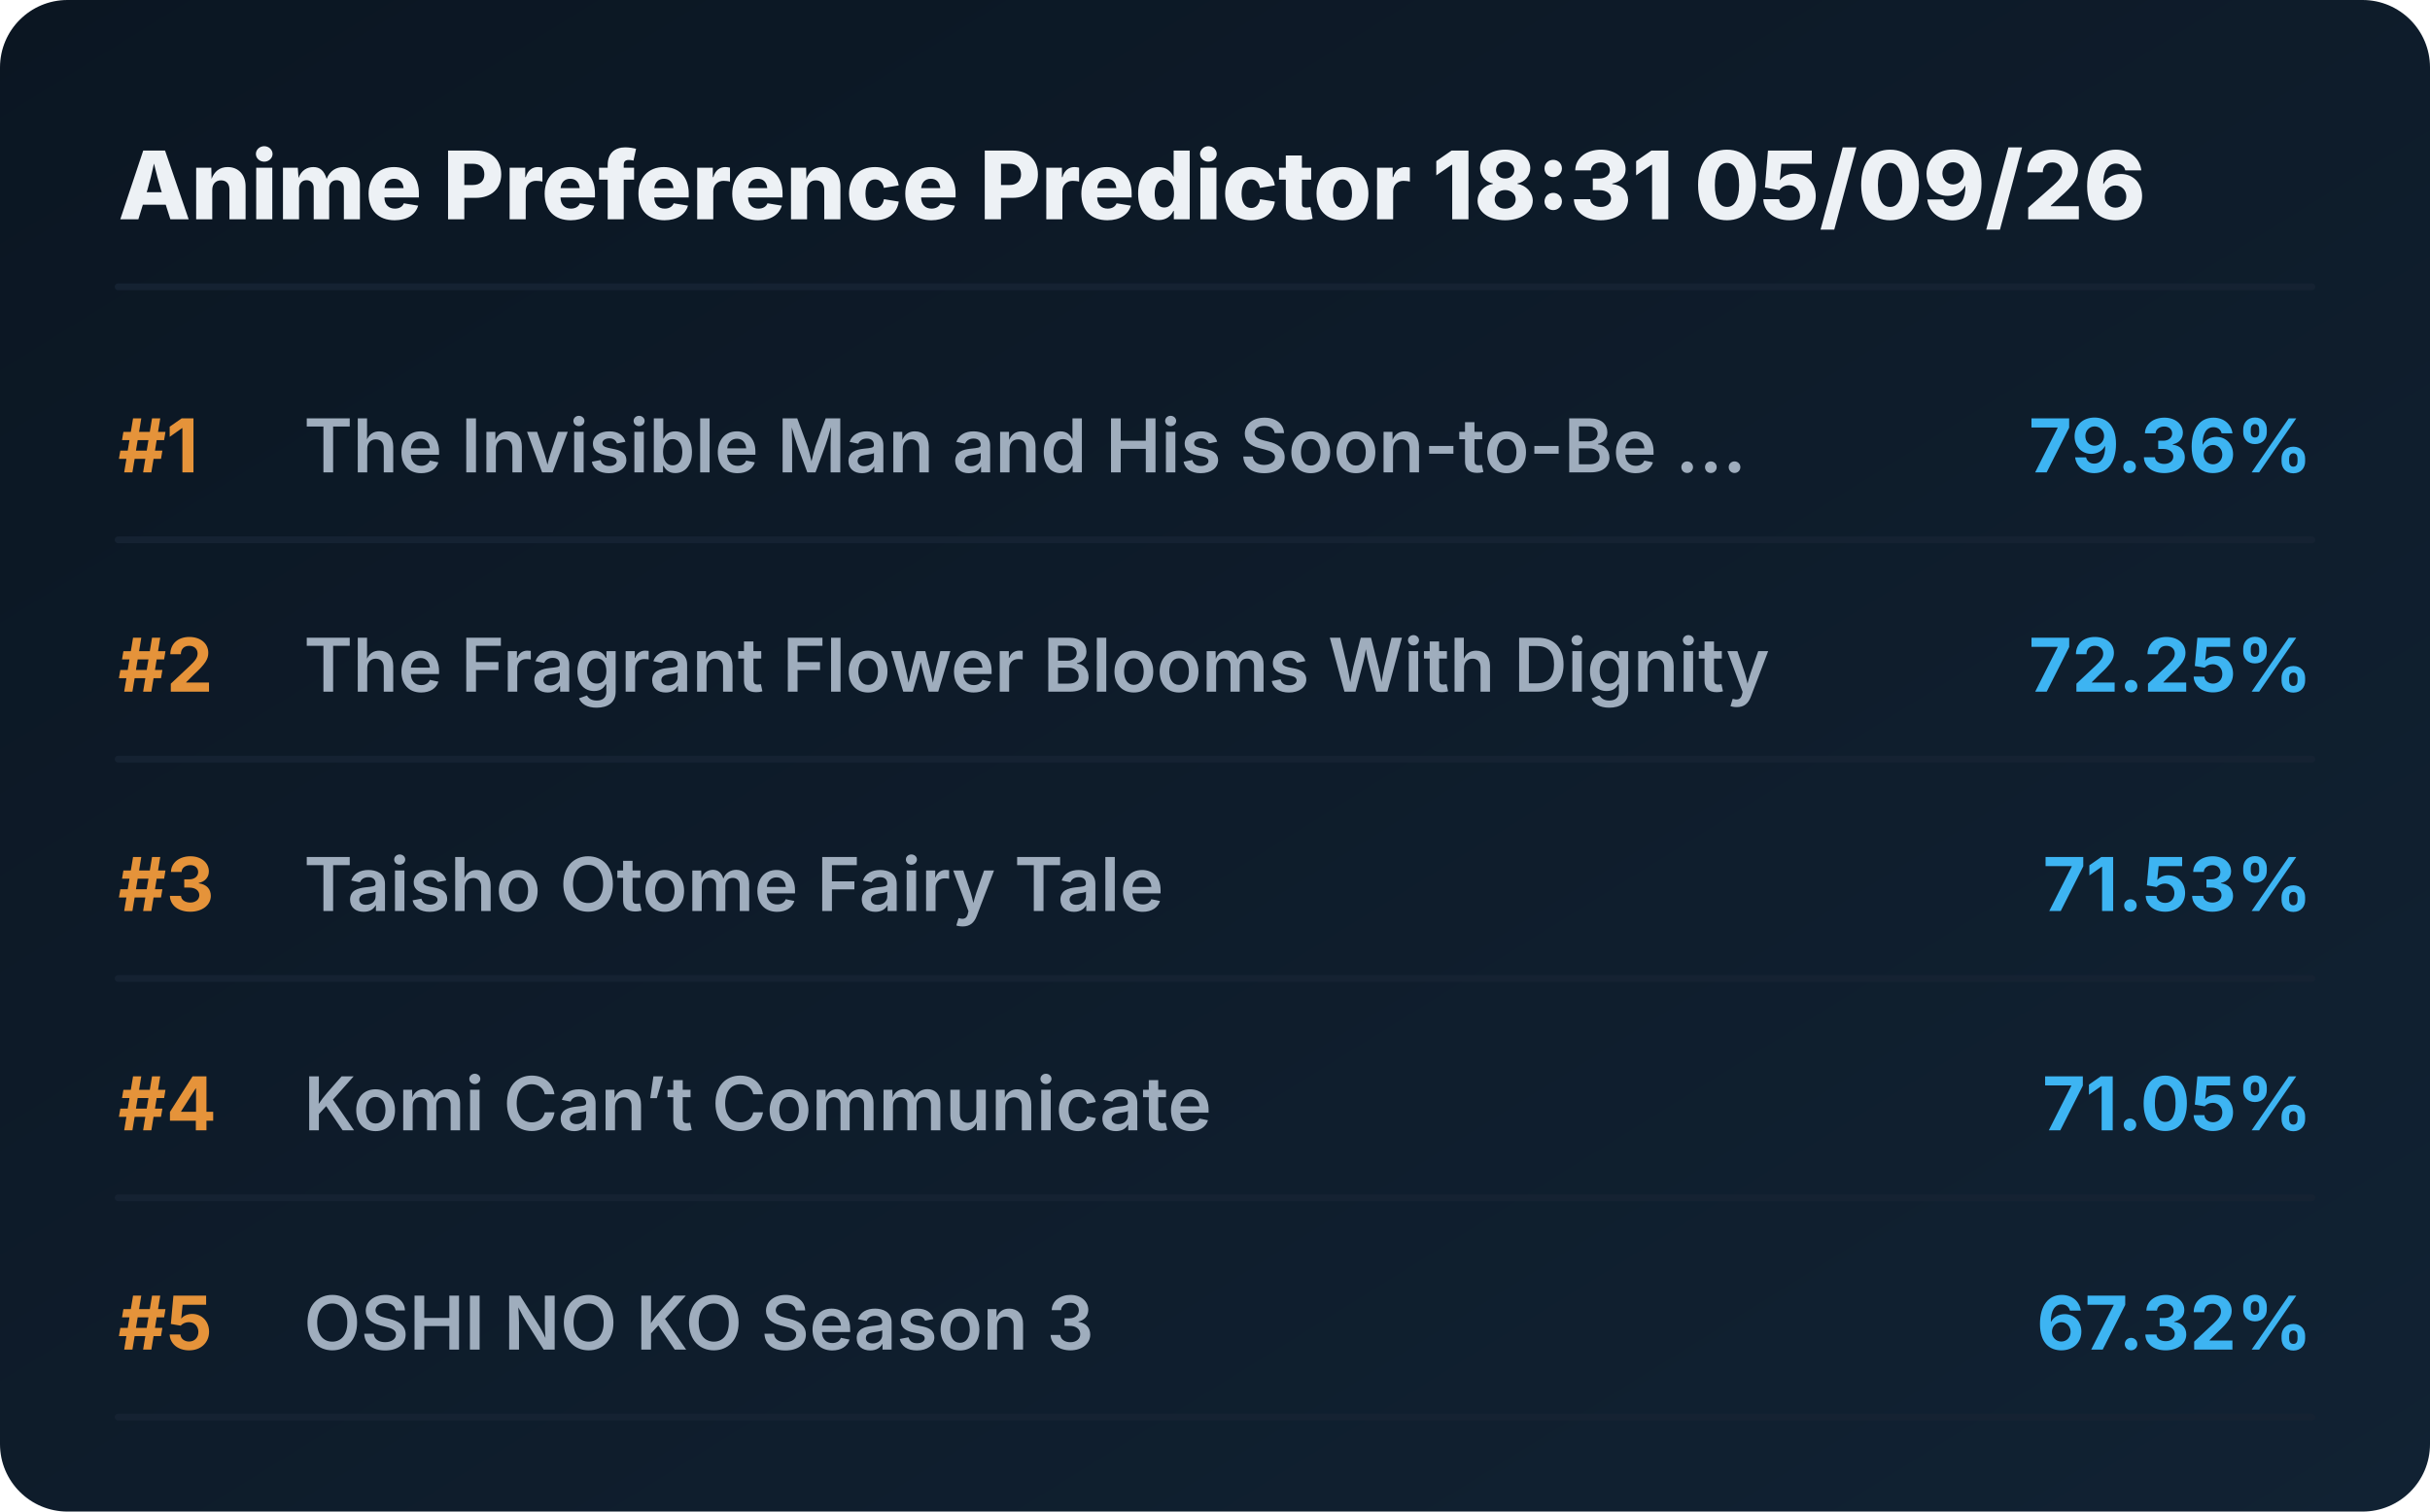
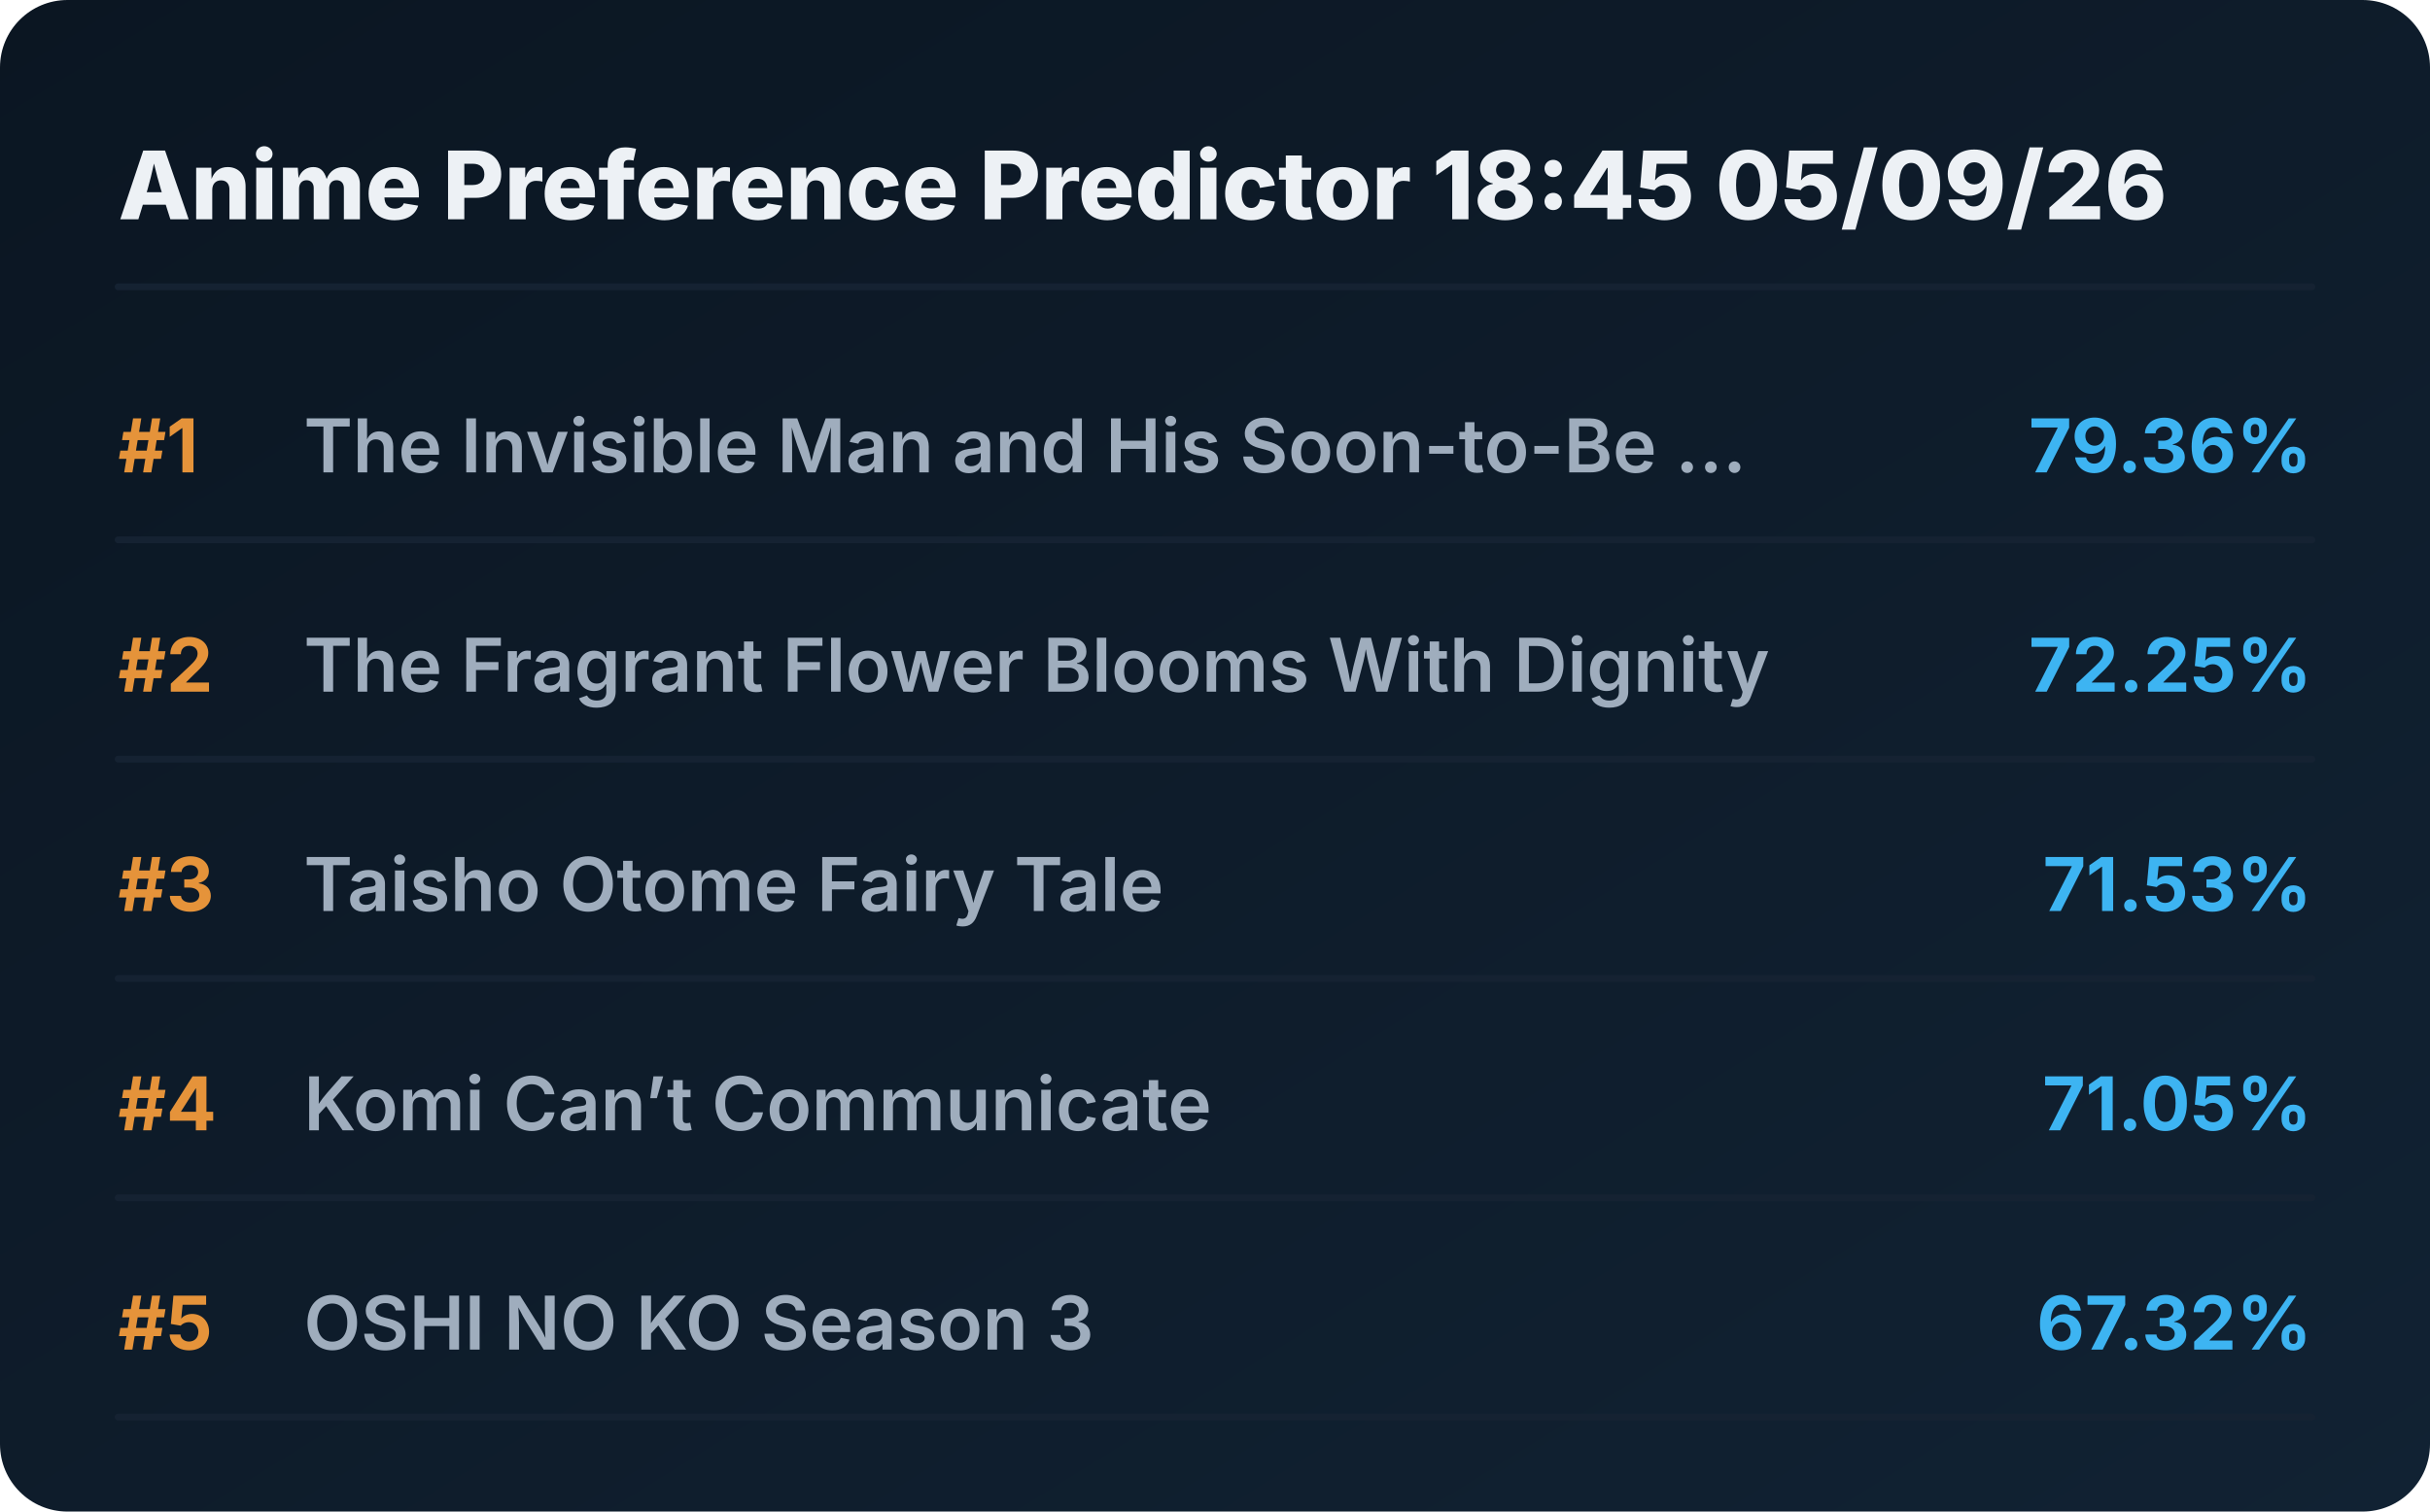
<svg xmlns="http://www.w3.org/2000/svg" viewBox="0 0 720 448" preserveAspectRatio="xMidYMid meet" style="width: 100%; height: auto; max-width: 720px;">
  <defs>
    <linearGradient id="boxGrad" x1="0%" y1="0%" x2="100%" y2="100%">
      <stop offset="0%" stop-color="#0b1622" />
      <stop offset="100%" stop-color="#112233" />
    </linearGradient>
    <clipPath id="titleClip">
      <rect x="90" y="0" width="510" height="100%" />
    </clipPath>
  </defs>
  <style>
    .bg { fill: url(#boxGrad); rx: 20px; }
    .header { font-family: 'Overpass', 'Inter', system-ui, sans-serif; font-weight: 800; font-size: 28px; fill: #edf1f5; }
    .rank { font-family: 'Overpass', 'Inter', system-ui, sans-serif; font-weight: 700; font-size: 22px; fill: #e5933a; }
    .title { font-family: 'Overpass', 'Inter', system-ui, sans-serif; font-weight: 600; font-size: 22px; fill: #9fadbd; }
    .score { font-family: 'Overpass', 'Inter', system-ui, sans-serif; font-weight: 700; font-size: 22px; fill: #3db4f2; }
    .line { stroke: #152232; stroke-width: 2; stroke-linecap: round; }
  </style>
  <rect class="bg" width="720" height="448" />
-   <text x="35" y="65" class="header">Anime Preference Predictor 18:31 05/09/26</text>
+   <text x="35" y="65" class="header">Anime Preference Predictor 18:45 05/09/26</text>
  <line x1="35" y1="85" x2="685" y2="85" class="line" />
  <g transform="translate(0, 0)">
    <text x="35" y="140" class="rank">#1</text>
    <text x="90" y="140" class="title">The Invisible Man and His Soon-to-Be ...</text>
    <text x="685" y="140" class="score" text-anchor="end">79.36%</text>
    <line x1="35" y1="160" x2="685" y2="160" class="line" />
  </g>
  <g transform="translate(0, 65)">
    <text x="35" y="140" class="rank">#2</text>
    <text x="90" y="140" class="title">The Fragrant Flower Blooms With Dignity</text>
    <text x="685" y="140" class="score" text-anchor="end">72.25%</text>
    <line x1="35" y1="160" x2="685" y2="160" class="line" />
  </g>
  <g transform="translate(0, 130)">
    <text x="35" y="140" class="rank">#3</text>
    <text x="90" y="140" class="title">Taisho Otome Fairy Tale</text>
    <text x="685" y="140" class="score" text-anchor="end">71.53%</text>
    <line x1="35" y1="160" x2="685" y2="160" class="line" />
  </g>
  <g transform="translate(0, 195)">
    <text x="35" y="140" class="rank">#4</text>
    <text x="90" y="140" class="title">Komi Can’t Communicate</text>
    <text x="685" y="140" class="score" text-anchor="end">71.05%</text>
    <line x1="35" y1="160" x2="685" y2="160" class="line" />
  </g>
  <g transform="translate(0, 260)">
    <text x="35" y="140" class="rank">#5</text>
    <text x="90" y="140" class="title">OSHI NO KO Season 3</text>
    <text x="685" y="140" class="score" text-anchor="end">67.32%</text>
    <line x1="35" y1="160" x2="685" y2="160" class="line" />
  </g>
</svg>
